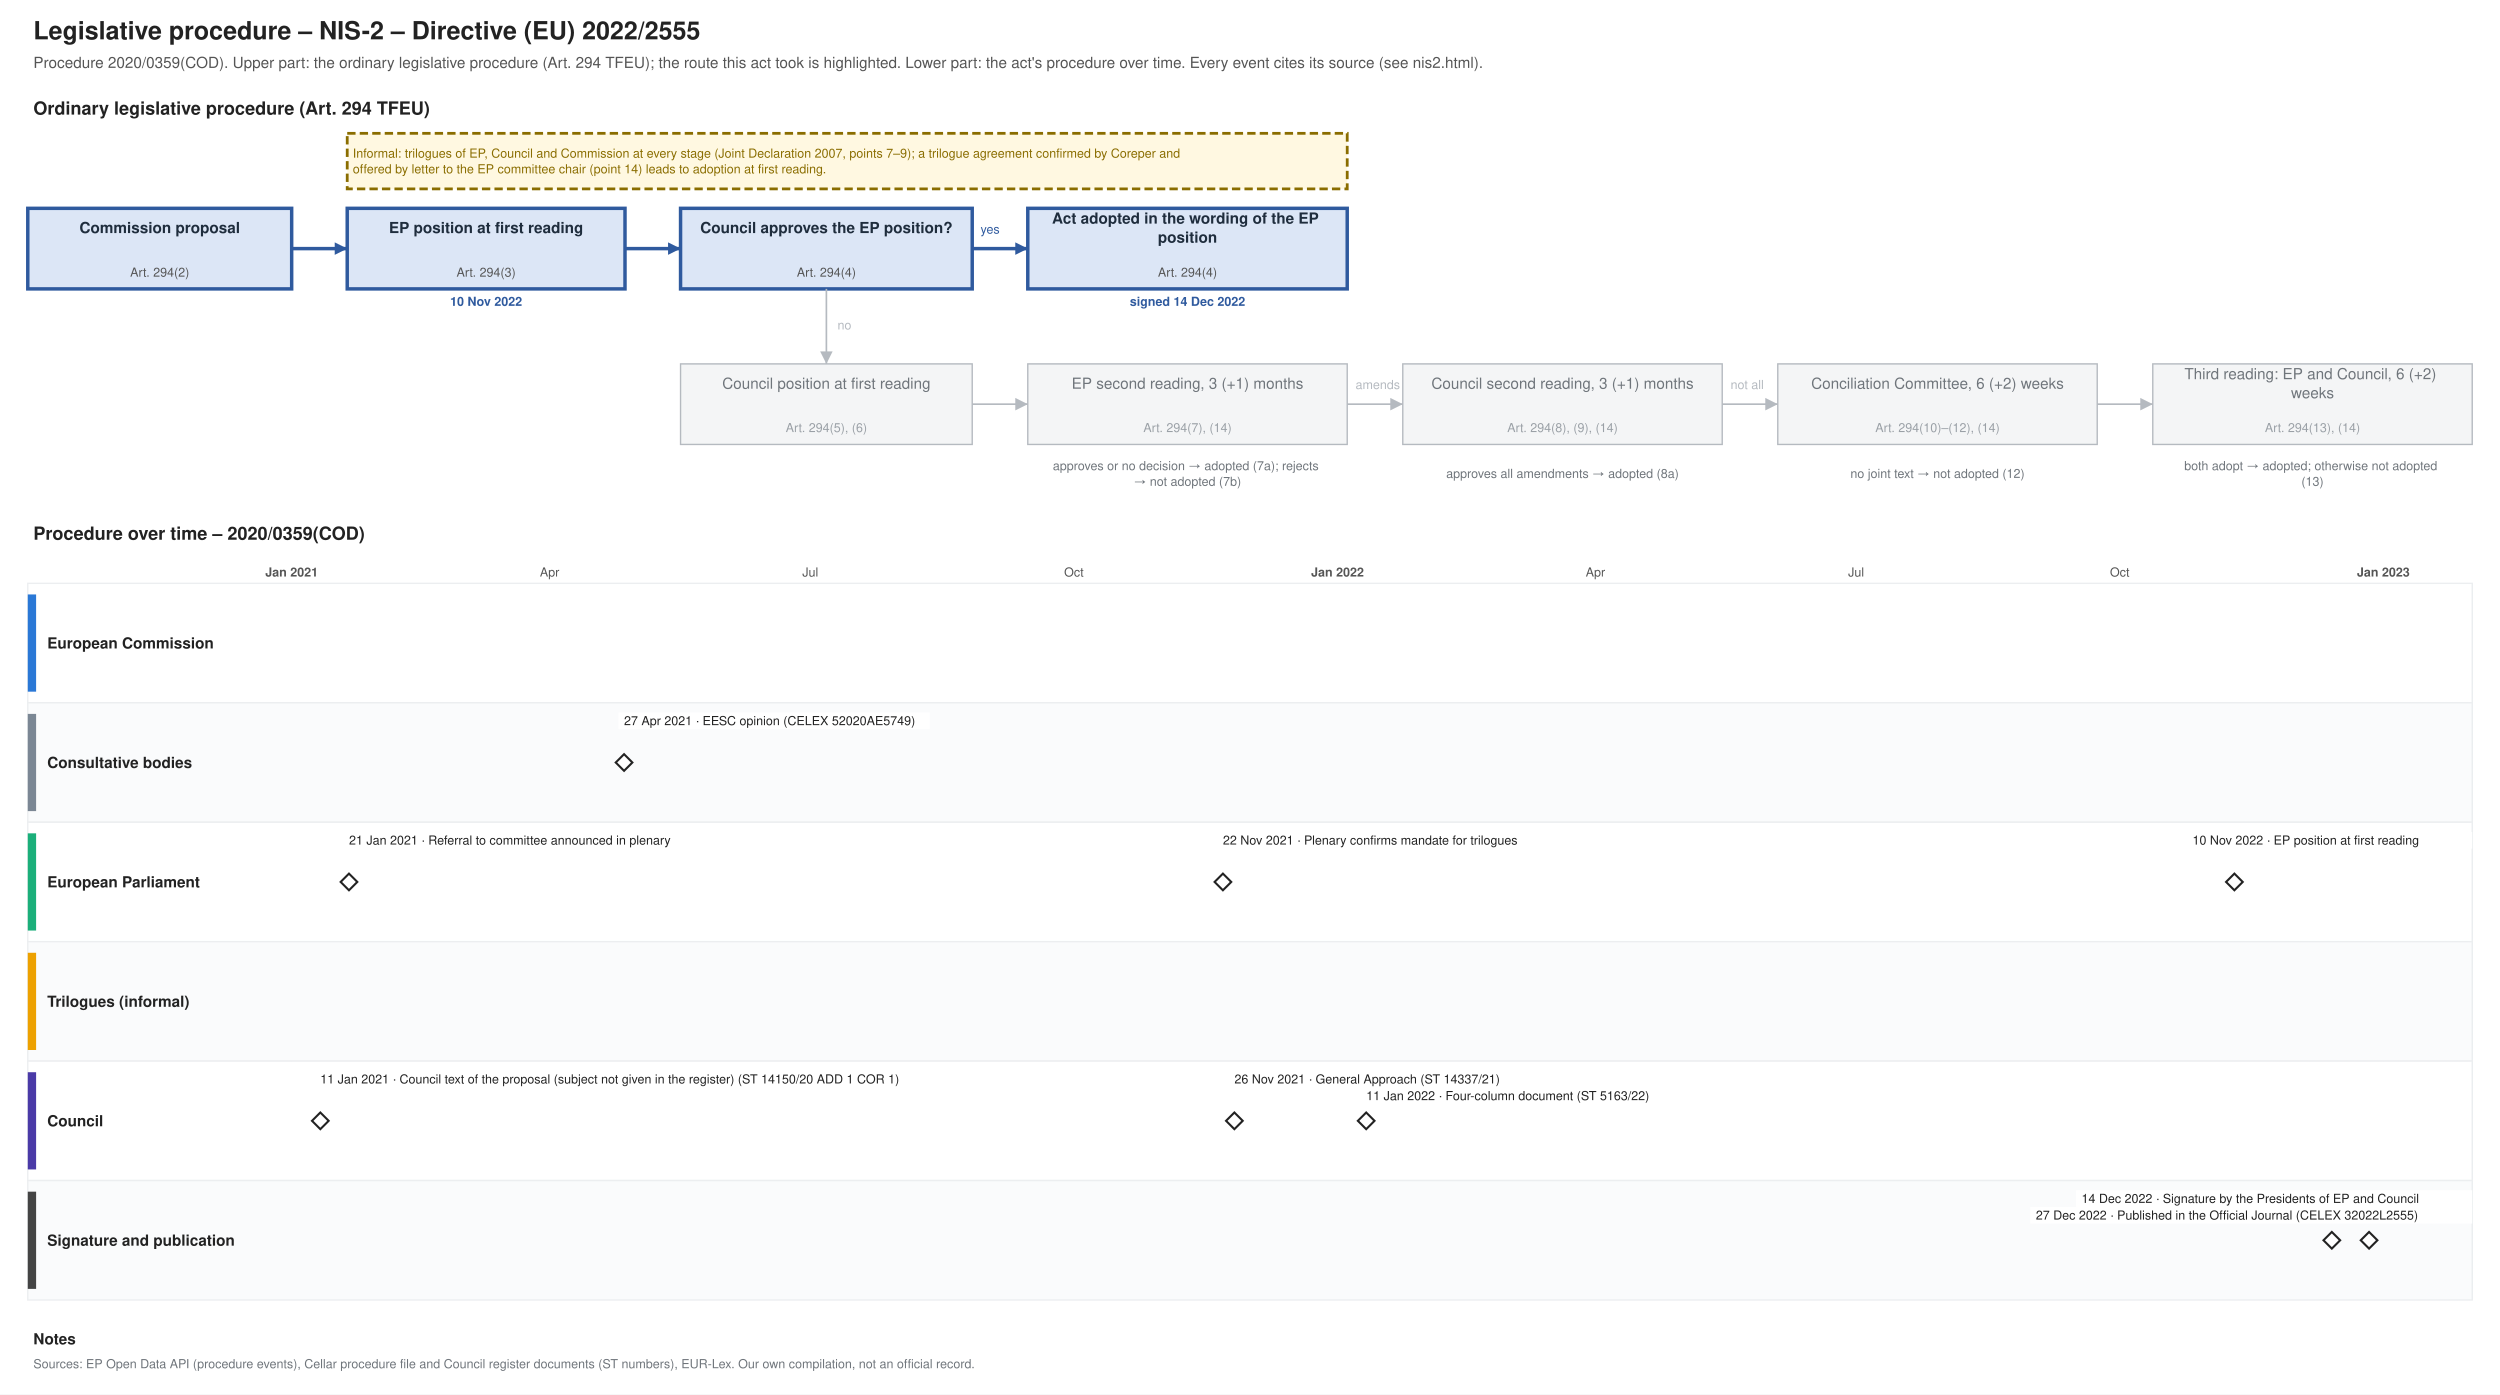
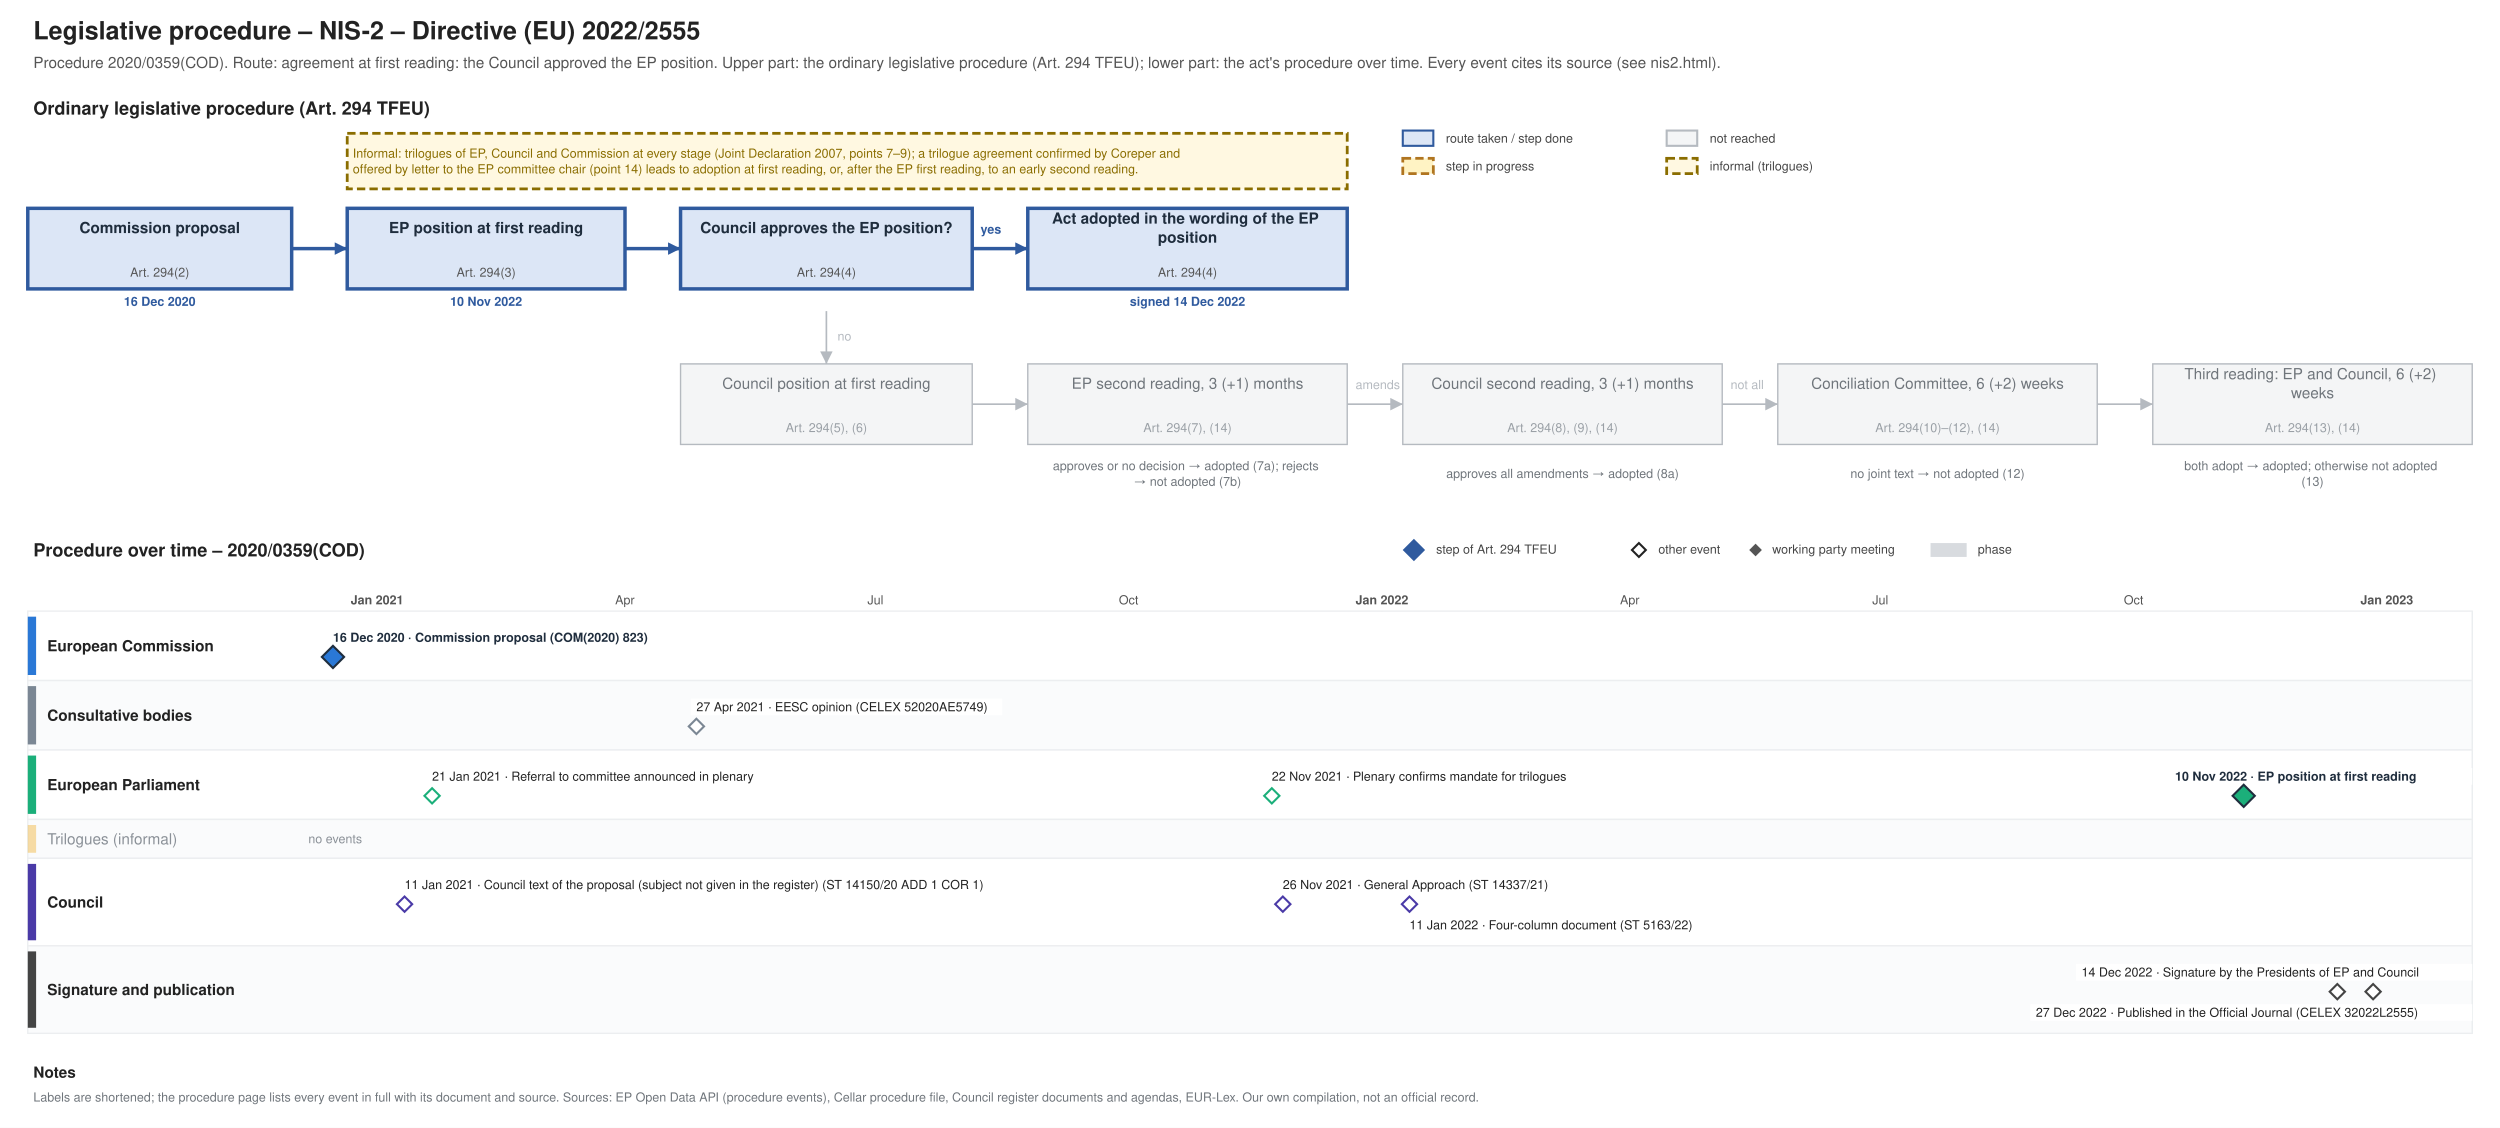
- <svg xmlns="http://www.w3.org/2000/svg" xmlns:xlink="http://www.w3.org/1999/xlink" width="1800" height="1004" viewBox="0 0 1800 1004" font-family="Helvetica, Arial, sans-serif">
-   <rect width="1800" height="1004" fill="#ffffff" />
-   <text font-size="18" fill="#222222" text-anchor="start" font-weight="bold">
-     <tspan x="24.0" y="28.3">Legislative procedure – NIS-2 – Directive (EU) 2022/2555</tspan>
-   </text>
-   <text font-size="11" fill="#555555" text-anchor="start">
-     <tspan x="24.0" y="48.9">Procedure 2020/0359(COD). Upper part: the ordinary legislative procedure (Art. 294 TFEU); the route this act took is highlighted. Lower part: the act's procedure over time. Every event cites its source (see nis2.html).</tspan>
-   </text>
-   <text font-size="13" fill="#222222" text-anchor="start" font-weight="bold">
-     <tspan x="24.0" y="82.5">Ordinary legislative procedure (Art. 294 TFEU)</tspan>
-   </text>
-   <rect x="20.0" y="150.0" width="190.0" height="58.0" fill="#dce6f6" stroke="#2f5a9e" stroke-width="2.5" />
-   <text font-size="11" fill="#1f2d3d" text-anchor="middle" font-weight="bold">
-     <tspan x="115.0" y="167.8">Commission proposal</tspan>
-   </text>
-   <text font-size="9" fill="#555555" text-anchor="middle">
-     <tspan x="115.0" y="199.2">Art. 294(2)</tspan>
-   </text>
-   <rect x="250.0" y="150.0" width="200.0" height="58.0" fill="#dce6f6" stroke="#2f5a9e" stroke-width="2.5" />
-   <text font-size="11" fill="#1f2d3d" text-anchor="middle" font-weight="bold">
-     <tspan x="350.0" y="167.8">EP position at first reading</tspan>
-   </text>
-   <text font-size="9" fill="#555555" text-anchor="middle">
-     <tspan x="350.0" y="199.2">Art. 294(3)</tspan>
-   </text>
-   <text font-size="9" fill="#2f5a9e" text-anchor="middle" font-weight="bold">
-     <tspan x="350.0" y="220.2">10 Nov 2022</tspan>
-   </text>
-   <rect x="490.0" y="150.0" width="210.0" height="58.0" fill="#dce6f6" stroke="#2f5a9e" stroke-width="2.5" />
-   <text font-size="11" fill="#1f2d3d" text-anchor="middle" font-weight="bold">
-     <tspan x="595.0" y="167.8">Council approves the EP position?</tspan>
-   </text>
-   <text font-size="9" fill="#555555" text-anchor="middle">
-     <tspan x="595.0" y="199.2">Art. 294(4)</tspan>
-   </text>
-   <rect x="740.0" y="150.0" width="230.0" height="58.0" fill="#dce6f6" stroke="#2f5a9e" stroke-width="2.5" />
-   <text font-size="11" fill="#1f2d3d" text-anchor="middle" font-weight="bold">
-     <tspan x="855.0" y="161.0">Act adopted in the wording of the EP</tspan>
-     <tspan x="855.0" y="174.7">position</tspan>
-   </text>
-   <text font-size="9" fill="#555555" text-anchor="middle">
-     <tspan x="855.0" y="199.2">Art. 294(4)</tspan>
-   </text>
-   <text font-size="9" fill="#2f5a9e" text-anchor="middle" font-weight="bold">
-     <tspan x="855.0" y="220.2">signed 14 Dec 2022</tspan>
-   </text>
-   <rect x="490.0" y="262.0" width="210.0" height="58.0" fill="#f4f5f6" stroke="#b5bac0" stroke-width="1" />
-   <text font-size="11" fill="#6f757b" text-anchor="middle">
-     <tspan x="595.0" y="279.9">Council position at first reading</tspan>
-   </text>
-   <text font-size="9" fill="#9aa0a6" text-anchor="middle">
-     <tspan x="595.0" y="311.1">Art. 294(5), (6)</tspan>
-   </text>
-   <rect x="740.0" y="262.0" width="230.0" height="58.0" fill="#f4f5f6" stroke="#b5bac0" stroke-width="1" />
-   <text font-size="11" fill="#6f757b" text-anchor="middle">
-     <tspan x="855.0" y="279.9">EP second reading, 3 (+1) months</tspan>
-   </text>
-   <text font-size="9" fill="#9aa0a6" text-anchor="middle">
-     <tspan x="855.0" y="311.1">Art. 294(7), (14)</tspan>
-   </text>
-   <rect x="1010.0" y="262.0" width="230.0" height="58.0" fill="#f4f5f6" stroke="#b5bac0" stroke-width="1" />
-   <text font-size="11" fill="#6f757b" text-anchor="middle">
-     <tspan x="1125.0" y="279.9">Council second reading, 3 (+1) months</tspan>
-   </text>
-   <text font-size="9" fill="#9aa0a6" text-anchor="middle">
-     <tspan x="1125.0" y="311.1">Art. 294(8), (9), (14)</tspan>
-   </text>
-   <rect x="1280.0" y="262.0" width="230.0" height="58.0" fill="#f4f5f6" stroke="#b5bac0" stroke-width="1" />
-   <text font-size="11" fill="#6f757b" text-anchor="middle">
-     <tspan x="1395.0" y="279.9">Conciliation Committee, 6 (+2) weeks</tspan>
-   </text>
-   <text font-size="9" fill="#9aa0a6" text-anchor="middle">
-     <tspan x="1395.0" y="311.1">Art. 294(10)–(12), (14)</tspan>
-   </text>
-   <rect x="1550.0" y="262.0" width="230.0" height="58.0" fill="#f4f5f6" stroke="#b5bac0" stroke-width="1" />
-   <text font-size="11" fill="#6f757b" text-anchor="middle">
-     <tspan x="1665.0" y="273.0">Third reading: EP and Council, 6 (+2)</tspan>
-     <tspan x="1665.0" y="286.7">weeks</tspan>
-   </text>
-   <text font-size="9" fill="#9aa0a6" text-anchor="middle">
-     <tspan x="1665.0" y="311.1">Art. 294(13), (14)</tspan>
-   </text>
-   <text font-size="9" fill="#6f757b" text-anchor="middle">
-     <tspan x="855.0" y="338.5">approves or no decision → adopted (7a); rejects</tspan>
-     <tspan x="855.0" y="349.8">→ not adopted (7b)</tspan>
-   </text>
-   <text font-size="9" fill="#6f757b" text-anchor="middle">
-     <tspan x="1125.0" y="344.1">approves all amendments → adopted (8a)</tspan>
-   </text>
-   <text font-size="9" fill="#6f757b" text-anchor="middle">
-     <tspan x="1395.0" y="344.1">no joint text → not adopted (12)</tspan>
-   </text>
-   <text font-size="9" fill="#6f757b" text-anchor="middle">
-     <tspan x="1665.0" y="338.5">both adopt → adopted; otherwise not adopted</tspan>
-     <tspan x="1665.0" y="349.8">(13)</tspan>
-   </text>
-   <polyline points="210.0,179.0 250.0,179.0" fill="none" stroke="#2f5a9e" stroke-width="2.5" />
-   <polygon points="250.0,179.0 241.0,183.5 241.0,174.5" fill="#2f5a9e" />
-   <polyline points="450.0,179.0 490.0,179.0" fill="none" stroke="#2f5a9e" stroke-width="2.5" />
-   <polygon points="490.0,179.0 481.0,183.5 481.0,174.5" fill="#2f5a9e" />
-   <polyline points="700.0,179.0 740.0,179.0" fill="none" stroke="#2f5a9e" stroke-width="2.5" />
-   <polygon points="740.0,179.0 731.0,183.5 731.0,174.5" fill="#2f5a9e" />
-   <text font-size="9" fill="#2f5a9e" text-anchor="start">
-     <tspan x="706.0" y="168.2">yes</tspan>
-   </text>
-   <polyline points="595.0,208.0 595.0,262.0" fill="none" stroke="#b5bac0" stroke-width="1.2" />
-   <polygon points="595.0,262.0 590.5,253.0 599.5,253.0" fill="#b5bac0" />
-   <text font-size="9" fill="#b5bac0" text-anchor="start">
-     <tspan x="603.0" y="237.2">no</tspan>
-   </text>
-   <polyline points="700.0,291.0 740.0,291.0" fill="none" stroke="#b5bac0" stroke-width="1.2" />
-   <polygon points="740.0,291.0 731.0,295.5 731.0,286.5" fill="#b5bac0" />
-   <polyline points="970.0,291.0 1010.0,291.0" fill="none" stroke="#b5bac0" stroke-width="1.2" />
-   <polygon points="1010.0,291.0 1001.0,295.5 1001.0,286.5" fill="#b5bac0" />
-   <polyline points="1240.0,291.0 1280.0,291.0" fill="none" stroke="#b5bac0" stroke-width="1.2" />
-   <polygon points="1280.0,291.0 1271.0,295.5 1271.0,286.5" fill="#b5bac0" />
-   <polyline points="1510.0,291.0 1550.0,291.0" fill="none" stroke="#b5bac0" stroke-width="1.2" />
-   <polygon points="1550.0,291.0 1541.0,295.5 1541.0,286.5" fill="#b5bac0" />
-   <text font-size="9" fill="#b5bac0" text-anchor="start">
-     <tspan x="976.0" y="280.1">amends</tspan>
-   </text>
-   <text font-size="9" fill="#b5bac0" text-anchor="start">
-     <tspan x="1246.0" y="280.1">not all</tspan>
-   </text>
-   <rect x="250.0" y="96.0" width="720.0" height="40.0" fill="#fff8e1" stroke="#8a6d00" stroke-dasharray="6 3" stroke-width="2" />
-   <text font-size="9" fill="#8a6d00" text-anchor="start">
-     <tspan x="254.0" y="113.5">Informal: trilogues of EP, Council and Commission at every stage (Joint Declaration 2007, points 7–9); a trilogue agreement confirmed by Coreper and</tspan>
-     <tspan x="254.0" y="124.8">offered by letter to the EP committee chair (point 14) leads to adoption at first reading.</tspan>
-   </text>
-   <text font-size="13" fill="#222222" text-anchor="start" font-weight="bold">
-     <tspan x="24.0" y="388.6">Procedure over time – 2020/0359(COD)</tspan>
-   </text>
-   <line x1="210.0" y1="420.0" x2="210.0" y2="936.0" stroke="#b5bac0" stroke-width="1" />
-   <text font-size="9" fill="#555555" text-anchor="middle" font-weight="bold">
-     <tspan x="210.0" y="415.1">Jan 2021</tspan>
-   </text>
-   <line x1="274.0" y1="420.0" x2="274.0" y2="936.0" stroke="#e3e6e9" stroke-width="1" />
-   <line x1="331.7" y1="420.0" x2="331.7" y2="936.0" stroke="#e3e6e9" stroke-width="1" />
-   <line x1="395.7" y1="420.0" x2="395.7" y2="936.0" stroke="#e3e6e9" stroke-width="1" />
-   <text font-size="9" fill="#555555" text-anchor="middle">
-     <tspan x="395.7" y="415.1">Apr</tspan>
-   </text>
-   <line x1="457.6" y1="420.0" x2="457.6" y2="936.0" stroke="#e3e6e9" stroke-width="1" />
-   <line x1="521.5" y1="420.0" x2="521.5" y2="936.0" stroke="#e3e6e9" stroke-width="1" />
-   <line x1="583.4" y1="420.0" x2="583.4" y2="936.0" stroke="#e3e6e9" stroke-width="1" />
-   <text font-size="9" fill="#555555" text-anchor="middle">
-     <tspan x="583.4" y="415.1">Jul</tspan>
-   </text>
-   <line x1="647.4" y1="420.0" x2="647.4" y2="936.0" stroke="#e3e6e9" stroke-width="1" />
-   <line x1="711.3" y1="420.0" x2="711.3" y2="936.0" stroke="#e3e6e9" stroke-width="1" />
-   <line x1="773.2" y1="420.0" x2="773.2" y2="936.0" stroke="#e3e6e9" stroke-width="1" />
-   <text font-size="9" fill="#555555" text-anchor="middle">
-     <tspan x="773.2" y="415.1">Oct</tspan>
-   </text>
-   <line x1="837.2" y1="420.0" x2="837.2" y2="936.0" stroke="#e3e6e9" stroke-width="1" />
-   <line x1="899.1" y1="420.0" x2="899.1" y2="936.0" stroke="#e3e6e9" stroke-width="1" />
-   <line x1="963.0" y1="420.0" x2="963.0" y2="936.0" stroke="#b5bac0" stroke-width="1" />
-   <text font-size="9" fill="#555555" text-anchor="middle" font-weight="bold">
-     <tspan x="963.0" y="415.1">Jan 2022</tspan>
-   </text>
-   <line x1="1027.0" y1="420.0" x2="1027.0" y2="936.0" stroke="#e3e6e9" stroke-width="1" />
-   <line x1="1084.7" y1="420.0" x2="1084.7" y2="936.0" stroke="#e3e6e9" stroke-width="1" />
-   <line x1="1148.7" y1="420.0" x2="1148.7" y2="936.0" stroke="#e3e6e9" stroke-width="1" />
-   <text font-size="9" fill="#555555" text-anchor="middle">
-     <tspan x="1148.7" y="415.1">Apr</tspan>
-   </text>
-   <line x1="1210.6" y1="420.0" x2="1210.6" y2="936.0" stroke="#e3e6e9" stroke-width="1" />
-   <line x1="1274.5" y1="420.0" x2="1274.5" y2="936.0" stroke="#e3e6e9" stroke-width="1" />
-   <line x1="1336.4" y1="420.0" x2="1336.4" y2="936.0" stroke="#e3e6e9" stroke-width="1" />
-   <text font-size="9" fill="#555555" text-anchor="middle">
-     <tspan x="1336.4" y="415.1">Jul</tspan>
-   </text>
-   <line x1="1400.4" y1="420.0" x2="1400.4" y2="936.0" stroke="#e3e6e9" stroke-width="1" />
-   <line x1="1464.3" y1="420.0" x2="1464.3" y2="936.0" stroke="#e3e6e9" stroke-width="1" />
-   <line x1="1526.2" y1="420.0" x2="1526.2" y2="936.0" stroke="#e3e6e9" stroke-width="1" />
-   <text font-size="9" fill="#555555" text-anchor="middle">
-     <tspan x="1526.2" y="415.1">Oct</tspan>
-   </text>
-   <line x1="1590.2" y1="420.0" x2="1590.2" y2="936.0" stroke="#e3e6e9" stroke-width="1" />
-   <line x1="1652.1" y1="420.0" x2="1652.1" y2="936.0" stroke="#e3e6e9" stroke-width="1" />
-   <line x1="1716.0" y1="420.0" x2="1716.0" y2="936.0" stroke="#b5bac0" stroke-width="1" />
-   <text font-size="9" fill="#555555" text-anchor="middle" font-weight="bold">
-     <tspan x="1716.0" y="415.1">Jan 2023</tspan>
-   </text>
-   <line x1="1780.0" y1="420.0" x2="1780.0" y2="936.0" stroke="#e3e6e9" stroke-width="1" />
-   <rect x="20.0" y="420.0" width="1760.0" height="86.0" fill="#ffffff" stroke="#eceef0" />
-   <rect x="20.0" y="428.0" width="6.0" height="70.0" fill="#2a78d6" stroke="none" />
-   <text font-size="11" fill="#222222" text-anchor="start" font-weight="bold">
-     <tspan x="34.0" y="466.9">European Commission</tspan>
-   </text>
-   <rect x="20.0" y="506.0" width="1760.0" height="86.0" fill="#fafbfc" stroke="#eceef0" />
-   <rect x="20.0" y="514.0" width="6.0" height="70.0" fill="#7b8794" stroke="none" />
-   <text font-size="11" fill="#222222" text-anchor="start" font-weight="bold">
-     <tspan x="34.0" y="552.9">Consultative bodies</tspan>
-   </text>
-   <rect x="20.0" y="592.0" width="1760.0" height="86.0" fill="#ffffff" stroke="#eceef0" />
-   <rect x="20.0" y="600.0" width="6.0" height="70.0" fill="#1baf7a" stroke="none" />
-   <text font-size="11" fill="#222222" text-anchor="start" font-weight="bold">
-     <tspan x="34.0" y="638.9">European Parliament</tspan>
-   </text>
-   <rect x="20.0" y="678.0" width="1760.0" height="86.0" fill="#fafbfc" stroke="#eceef0" />
-   <rect x="20.0" y="686.0" width="6.0" height="70.0" fill="#eda100" stroke="none" />
-   <text font-size="11" fill="#222222" text-anchor="start" font-weight="bold">
-     <tspan x="34.0" y="724.9">Trilogues (informal)</tspan>
-   </text>
-   <rect x="20.0" y="764.0" width="1760.0" height="86.0" fill="#ffffff" stroke="#eceef0" />
-   <rect x="20.0" y="772.0" width="6.0" height="70.0" fill="#4a3aa7" stroke="none" />
-   <text font-size="11" fill="#222222" text-anchor="start" font-weight="bold">
-     <tspan x="34.0" y="810.9">Council</tspan>
-   </text>
-   <rect x="20.0" y="850.0" width="1760.0" height="86.0" fill="#fafbfc" stroke="#eceef0" />
-   <rect x="20.0" y="858.0" width="6.0" height="70.0" fill="#444444" stroke="none" />
-   <text font-size="11" fill="#222222" text-anchor="start" font-weight="bold">
-     <tspan x="34.0" y="896.9">Signature and publication</tspan>
-   </text>
-   <a xlink:href="https://data.consilium.europa.eu/doc/document/ST-14150-2020-ADD-1-COR-1/en/pdf" target="_blank">
-     <polygon points="230.631,801.0 236.631,807.0 230.631,813.0 224.631,807.0" fill="#ffffff" stroke="#222222" stroke-width="1.5" />
-   </a>
-   <rect x="226.6" y="771.0" width="496.8" height="12.0" fill="#ffffff" />
-   <a xlink:href="https://data.consilium.europa.eu/doc/document/ST-14150-2020-ADD-1-COR-1/en/pdf" target="_blank">
+ <svg xmlns="http://www.w3.org/2000/svg" xmlns:xlink="http://www.w3.org/1999/xlink" width="1800" height="812" viewBox="0 0 1800 812" font-family="Helvetica, Arial, sans-serif">
+   <rect width="1800" height="812" fill="#ffffff" />
+   <g class="procedure" data-route="agreement at first reading: the Council approved the EP position" data-state="adopted" data-as_of="">
+     <text font-size="18" fill="#222222" text-anchor="start" font-weight="bold">
+       <tspan x="24.0" y="28.3">Legislative procedure – NIS-2 – Directive (EU) 2022/2555</tspan>
+     </text>
+     <text font-size="11" fill="#555555" text-anchor="start">
+       <tspan x="24.0" y="48.9">Procedure 2020/0359(COD). Route: agreement at first reading: the Council approved the EP position. Upper part: the ordinary legislative procedure (Art. 294 TFEU); lower part: the act's procedure over time. Every event cites its source (see nis2.html).</tspan>
+     </text>
+     <text font-size="13" fill="#222222" text-anchor="start" font-weight="bold">
+       <tspan x="24.0" y="82.5">Ordinary legislative procedure (Art. 294 TFEU)</tspan>
+     </text>
+     <rect x="1010.0" y="94.0" width="22.0" height="11.0" fill="#dce6f6" stroke="#2f5a9e" stroke-width="1.5" />
+     <text font-size="9" fill="#444444" text-anchor="start">
+       <tspan x="1041.0" y="102.7">route taken / step done</tspan>
+     </text>
+     <rect x="1010.0" y="114.0" width="22.0" height="11.0" fill="#fff3c4" stroke="#b07520" stroke-dasharray="6 3" stroke-width="2" />
+     <text font-size="9" fill="#444444" text-anchor="start">
+       <tspan x="1041.0" y="122.7">step in progress</tspan>
+     </text>
+     <rect x="1200.0" y="94.0" width="22.0" height="11.0" fill="#f4f5f6" stroke="#b5bac0" stroke-width="1.5" />
+     <text font-size="9" fill="#444444" text-anchor="start">
+       <tspan x="1231.0" y="102.7">not reached</tspan>
+     </text>
+     <rect x="1200.0" y="114.0" width="22.0" height="11.0" fill="#fff8e1" stroke="#8a6d00" stroke-dasharray="6 3" stroke-width="2" />
+     <text font-size="9" fill="#444444" text-anchor="start">
+       <tspan x="1231.0" y="122.7">informal (trilogues)</tspan>
+     </text>
+     <rect x="20.0" y="150.0" width="190.0" height="58.0" fill="#dce6f6" stroke="#2f5a9e" stroke-width="2.5" />
+     <text font-size="11" fill="#1f2d3d" text-anchor="middle" font-weight="bold">
+       <tspan x="115.0" y="167.8">Commission proposal</tspan>
+     </text>
+     <text font-size="9" fill="#555555" text-anchor="middle">
+       <tspan x="115.0" y="199.2">Art. 294(2)</tspan>
+     </text>
+     <text font-size="9" fill="#2f5a9e" text-anchor="middle" font-weight="bold">
+       <tspan x="115.0" y="220.2">16 Dec 2020</tspan>
+     </text>
+     <rect x="250.0" y="150.0" width="200.0" height="58.0" fill="#dce6f6" stroke="#2f5a9e" stroke-width="2.5" />
+     <text font-size="11" fill="#1f2d3d" text-anchor="middle" font-weight="bold">
+       <tspan x="350.0" y="167.8">EP position at first reading</tspan>
+     </text>
+     <text font-size="9" fill="#555555" text-anchor="middle">
+       <tspan x="350.0" y="199.2">Art. 294(3)</tspan>
+     </text>
+     <text font-size="9" fill="#2f5a9e" text-anchor="middle" font-weight="bold">
+       <tspan x="350.0" y="220.2">10 Nov 2022</tspan>
+     </text>
+     <rect x="490.0" y="150.0" width="210.0" height="58.0" fill="#dce6f6" stroke="#2f5a9e" stroke-width="2.5" />
+     <text font-size="11" fill="#1f2d3d" text-anchor="middle" font-weight="bold">
+       <tspan x="595.0" y="167.8">Council approves the EP position?</tspan>
+     </text>
+     <text font-size="9" fill="#555555" text-anchor="middle">
+       <tspan x="595.0" y="199.2">Art. 294(4)</tspan>
+     </text>
+     <rect x="740.0" y="150.0" width="230.0" height="58.0" fill="#dce6f6" stroke="#2f5a9e" stroke-width="2.5" />
+     <text font-size="11" fill="#1f2d3d" text-anchor="middle" font-weight="bold">
+       <tspan x="855.0" y="161.0">Act adopted in the wording of the EP</tspan>
+       <tspan x="855.0" y="174.7">position</tspan>
+     </text>
+     <text font-size="9" fill="#555555" text-anchor="middle">
+       <tspan x="855.0" y="199.2">Art. 294(4)</tspan>
+     </text>
+     <text font-size="9" fill="#2f5a9e" text-anchor="middle" font-weight="bold">
+       <tspan x="855.0" y="220.2">signed 14 Dec 2022</tspan>
+     </text>
+     <rect x="490.0" y="262.0" width="210.0" height="58.0" fill="#f4f5f6" stroke="#b5bac0" stroke-width="1" />
+     <text font-size="11" fill="#6f757b" text-anchor="middle">
+       <tspan x="595.0" y="279.9">Council position at first reading</tspan>
+     </text>
+     <text font-size="9" fill="#9aa0a6" text-anchor="middle">
+       <tspan x="595.0" y="311.1">Art. 294(5), (6)</tspan>
+     </text>
+     <rect x="740.0" y="262.0" width="230.0" height="58.0" fill="#f4f5f6" stroke="#b5bac0" stroke-width="1" />
+     <text font-size="11" fill="#6f757b" text-anchor="middle">
+       <tspan x="855.0" y="279.9">EP second reading, 3 (+1) months</tspan>
+     </text>
+     <text font-size="9" fill="#9aa0a6" text-anchor="middle">
+       <tspan x="855.0" y="311.1">Art. 294(7), (14)</tspan>
+     </text>
+     <rect x="1010.0" y="262.0" width="230.0" height="58.0" fill="#f4f5f6" stroke="#b5bac0" stroke-width="1" />
+     <text font-size="11" fill="#6f757b" text-anchor="middle">
+       <tspan x="1125.0" y="279.9">Council second reading, 3 (+1) months</tspan>
+     </text>
+     <text font-size="9" fill="#9aa0a6" text-anchor="middle">
+       <tspan x="1125.0" y="311.1">Art. 294(8), (9), (14)</tspan>
+     </text>
+     <rect x="1280.0" y="262.0" width="230.0" height="58.0" fill="#f4f5f6" stroke="#b5bac0" stroke-width="1" />
+     <text font-size="11" fill="#6f757b" text-anchor="middle">
+       <tspan x="1395.0" y="279.9">Conciliation Committee, 6 (+2) weeks</tspan>
+     </text>
+     <text font-size="9" fill="#9aa0a6" text-anchor="middle">
+       <tspan x="1395.0" y="311.1">Art. 294(10)–(12), (14)</tspan>
+     </text>
+     <rect x="1550.0" y="262.0" width="230.0" height="58.0" fill="#f4f5f6" stroke="#b5bac0" stroke-width="1" />
+     <text font-size="11" fill="#6f757b" text-anchor="middle">
+       <tspan x="1665.0" y="273.0">Third reading: EP and Council, 6 (+2)</tspan>
+       <tspan x="1665.0" y="286.7">weeks</tspan>
+     </text>
+     <text font-size="9" fill="#9aa0a6" text-anchor="middle">
+       <tspan x="1665.0" y="311.1">Art. 294(13), (14)</tspan>
+     </text>
+     <text font-size="9" fill="#6f757b" text-anchor="middle">
+       <tspan x="855.0" y="338.5">approves or no decision → adopted (7a); rejects</tspan>
+       <tspan x="855.0" y="349.8">→ not adopted (7b)</tspan>
+     </text>
+     <text font-size="9" fill="#6f757b" text-anchor="middle">
+       <tspan x="1125.0" y="344.1">approves all amendments → adopted (8a)</tspan>
+     </text>
+     <text font-size="9" fill="#6f757b" text-anchor="middle">
+       <tspan x="1395.0" y="344.1">no joint text → not adopted (12)</tspan>
+     </text>
+     <text font-size="9" fill="#6f757b" text-anchor="middle">
+       <tspan x="1665.0" y="338.5">both adopt → adopted; otherwise not adopted</tspan>
+       <tspan x="1665.0" y="349.8">(13)</tspan>
+     </text>
+     <polyline points="210.0,179.0 250.0,179.0" fill="none" stroke="#2f5a9e" stroke-width="2.5" />
+     <polygon points="250.0,179.0 241.0,183.5 241.0,174.5" fill="#2f5a9e" />
+     <polyline points="450.0,179.0 490.0,179.0" fill="none" stroke="#2f5a9e" stroke-width="2.5" />
+     <polygon points="490.0,179.0 481.0,183.5 481.0,174.5" fill="#2f5a9e" />
+     <polyline points="700.0,179.0 740.0,179.0" fill="none" stroke="#2f5a9e" stroke-width="2.5" />
+     <polygon points="740.0,179.0 731.0,183.5 731.0,174.5" fill="#2f5a9e" />
+     <text font-size="9" fill="#2f5a9e" text-anchor="start" font-weight="bold">
+       <tspan x="706.0" y="168.2">yes</tspan>
+     </text>
+     <polyline points="595.0,224.0 595.0,262.0" fill="none" stroke="#b5bac0" stroke-width="1.2" />
+     <polygon points="595.0,262.0 590.5,253.0 599.5,253.0" fill="#b5bac0" />
+     <text font-size="9" fill="#b5bac0" text-anchor="start">
+       <tspan x="603.0" y="245.2">no</tspan>
+     </text>
+     <polyline points="700.0,291.0 740.0,291.0" fill="none" stroke="#b5bac0" stroke-width="1.2" />
+     <polygon points="740.0,291.0 731.0,295.5 731.0,286.5" fill="#b5bac0" />
+     <polyline points="970.0,291.0 1010.0,291.0" fill="none" stroke="#b5bac0" stroke-width="1.2" />
+     <polygon points="1010.0,291.0 1001.0,295.5 1001.0,286.5" fill="#b5bac0" />
+     <polyline points="1240.0,291.0 1280.0,291.0" fill="none" stroke="#b5bac0" stroke-width="1.2" />
+     <polygon points="1280.0,291.0 1271.0,295.5 1271.0,286.5" fill="#b5bac0" />
+     <polyline points="1510.0,291.0 1550.0,291.0" fill="none" stroke="#b5bac0" stroke-width="1.2" />
+     <polygon points="1550.0,291.0 1541.0,295.5 1541.0,286.5" fill="#b5bac0" />
+     <text font-size="9" fill="#b5bac0" text-anchor="start">
+       <tspan x="976.0" y="280.1">amends</tspan>
+     </text>
+     <text font-size="9" fill="#b5bac0" text-anchor="start">
+       <tspan x="1246.0" y="280.1">not all</tspan>
+     </text>
+     <rect x="250.0" y="96.0" width="720.0" height="40.0" fill="#fff8e1" stroke="#8a6d00" stroke-dasharray="6 3" stroke-width="2" />
+     <text font-size="9" fill="#8a6d00" text-anchor="start">
+       <tspan x="254.0" y="113.5">Informal: trilogues of EP, Council and Commission at every stage (Joint Declaration 2007, points 7–9); a trilogue agreement confirmed by Coreper and</tspan>
+       <tspan x="254.0" y="124.8">offered by letter to the EP committee chair (point 14) leads to adoption at first reading, or, after the EP first reading, to an early second reading.</tspan>
+     </text>
+     <text font-size="13" fill="#222222" text-anchor="start" font-weight="bold">
+       <tspan x="24.0" y="400.6">Procedure over time – 2020/0359(COD)</tspan>
+     </text>
+     <polygon points="1018,389 1025,396 1018,403 1011,396" fill="#2f5a9e" stroke="#2f5a9e" stroke-width="1.5" />
+     <text font-size="9" fill="#444444" text-anchor="start">
+       <tspan x="1034.0" y="398.6">step of Art. 294 TFEU</tspan>
+     </text>
+     <polygon points="1180,391 1185,396 1180,401 1175,396" fill="#ffffff" stroke="#222222" stroke-width="1.5" />
+     <text font-size="9" fill="#444444" text-anchor="start">
+       <tspan x="1194.0" y="398.6">other event</tspan>
+     </text>
+     <polygon points="1264,392.5 1267.5,396 1264,399.5 1260.5,396" fill="#555555" stroke="#555555" stroke-width="1.5" />
+     <text font-size="9" fill="#444444" text-anchor="start">
+       <tspan x="1276.0" y="398.6">working party meeting</tspan>
+     </text>
+     <rect x="1390.0" y="391.0" width="26.0" height="10.0" fill="#7b8794" stroke="none" opacity="0.3" />
+     <text font-size="9" fill="#444444" text-anchor="start">
+       <tspan x="1424.0" y="398.6">phase</tspan>
+     </text>
+     <line x1="210.0" y1="440.0" x2="210.0" y2="744.0" stroke="#e3e6e9" stroke-width="1" />
+     <line x1="271.5" y1="440.0" x2="271.5" y2="744.0" stroke="#b5bac0" stroke-width="1" />
+     <text font-size="9" fill="#555555" text-anchor="middle" font-weight="bold">
+       <tspan x="271.5" y="435.1">Jan 2021</tspan>
+     </text>
+     <line x1="332.9" y1="440.0" x2="332.9" y2="744.0" stroke="#e3e6e9" stroke-width="1" />
+     <line x1="388.4" y1="440.0" x2="388.4" y2="744.0" stroke="#e3e6e9" stroke-width="1" />
+     <line x1="449.9" y1="440.0" x2="449.9" y2="744.0" stroke="#e3e6e9" stroke-width="1" />
+     <text font-size="9" fill="#555555" text-anchor="middle">
+       <tspan x="449.9" y="435.1">Apr</tspan>
+     </text>
+     <line x1="509.3" y1="440.0" x2="509.3" y2="744.0" stroke="#e3e6e9" stroke-width="1" />
+     <line x1="570.8" y1="440.0" x2="570.8" y2="744.0" stroke="#e3e6e9" stroke-width="1" />
+     <line x1="630.3" y1="440.0" x2="630.3" y2="744.0" stroke="#e3e6e9" stroke-width="1" />
+     <text font-size="9" fill="#555555" text-anchor="middle">
+       <tspan x="630.3" y="435.1">Jul</tspan>
+     </text>
+     <line x1="691.7" y1="440.0" x2="691.7" y2="744.0" stroke="#e3e6e9" stroke-width="1" />
+     <line x1="753.2" y1="440.0" x2="753.2" y2="744.0" stroke="#e3e6e9" stroke-width="1" />
+     <line x1="812.6" y1="440.0" x2="812.6" y2="744.0" stroke="#e3e6e9" stroke-width="1" />
+     <text font-size="9" fill="#555555" text-anchor="middle">
+       <tspan x="812.6" y="435.1">Oct</tspan>
+     </text>
+     <line x1="874.1" y1="440.0" x2="874.1" y2="744.0" stroke="#e3e6e9" stroke-width="1" />
+     <line x1="933.5" y1="440.0" x2="933.5" y2="744.0" stroke="#e3e6e9" stroke-width="1" />
+     <line x1="995.0" y1="440.0" x2="995.0" y2="744.0" stroke="#b5bac0" stroke-width="1" />
+     <text font-size="9" fill="#555555" text-anchor="middle" font-weight="bold">
+       <tspan x="995.0" y="435.1">Jan 2022</tspan>
+     </text>
+     <line x1="1056.5" y1="440.0" x2="1056.5" y2="744.0" stroke="#e3e6e9" stroke-width="1" />
+     <line x1="1112.0" y1="440.0" x2="1112.0" y2="744.0" stroke="#e3e6e9" stroke-width="1" />
+     <line x1="1173.4" y1="440.0" x2="1173.4" y2="744.0" stroke="#e3e6e9" stroke-width="1" />
+     <text font-size="9" fill="#555555" text-anchor="middle">
+       <tspan x="1173.4" y="435.1">Apr</tspan>
+     </text>
+     <line x1="1232.9" y1="440.0" x2="1232.9" y2="744.0" stroke="#e3e6e9" stroke-width="1" />
+     <line x1="1294.3" y1="440.0" x2="1294.3" y2="744.0" stroke="#e3e6e9" stroke-width="1" />
+     <line x1="1353.8" y1="440.0" x2="1353.8" y2="744.0" stroke="#e3e6e9" stroke-width="1" />
+     <text font-size="9" fill="#555555" text-anchor="middle">
+       <tspan x="1353.8" y="435.1">Jul</tspan>
+     </text>
+     <line x1="1415.3" y1="440.0" x2="1415.3" y2="744.0" stroke="#e3e6e9" stroke-width="1" />
+     <line x1="1476.7" y1="440.0" x2="1476.7" y2="744.0" stroke="#e3e6e9" stroke-width="1" />
+     <line x1="1536.2" y1="440.0" x2="1536.2" y2="744.0" stroke="#e3e6e9" stroke-width="1" />
+     <text font-size="9" fill="#555555" text-anchor="middle">
+       <tspan x="1536.2" y="435.1">Oct</tspan>
+     </text>
+     <line x1="1597.6" y1="440.0" x2="1597.6" y2="744.0" stroke="#e3e6e9" stroke-width="1" />
+     <line x1="1657.1" y1="440.0" x2="1657.1" y2="744.0" stroke="#e3e6e9" stroke-width="1" />
+     <line x1="1718.5" y1="440.0" x2="1718.5" y2="744.0" stroke="#b5bac0" stroke-width="1" />
+     <text font-size="9" fill="#555555" text-anchor="middle" font-weight="bold">
+       <tspan x="1718.5" y="435.1">Jan 2023</tspan>
+     </text>
+     <line x1="1780.0" y1="440.0" x2="1780.0" y2="744.0" stroke="#e3e6e9" stroke-width="1" />
+     <rect x="20.0" y="440.0" width="1760.0" height="50.0" fill="#ffffff" stroke="#eceef0" />
+     <rect x="20.0" y="444.0" width="6.0" height="42.0" fill="#2a78d6" stroke="none" />
+     <text font-size="11" fill="#222222" text-anchor="start" font-weight="bold">
+       <tspan x="34.0" y="468.9">European Commission</tspan>
+     </text>
+     <rect x="20.0" y="490.0" width="1760.0" height="50.0" fill="#fafbfc" stroke="#eceef0" />
+     <rect x="20.0" y="494.0" width="6.0" height="42.0" fill="#7b8794" stroke="none" />
+     <text font-size="11" fill="#222222" text-anchor="start" font-weight="bold">
+       <tspan x="34.0" y="518.9">Consultative bodies</tspan>
+     </text>
+     <rect x="20.0" y="540.0" width="1760.0" height="50.0" fill="#ffffff" stroke="#eceef0" />
+     <rect x="20.0" y="544.0" width="6.0" height="42.0" fill="#1baf7a" stroke="none" />
+     <text font-size="11" fill="#222222" text-anchor="start" font-weight="bold">
+       <tspan x="34.0" y="568.9">European Parliament</tspan>
+     </text>
+     <rect x="20.0" y="590.0" width="1760.0" height="28.0" fill="#fafbfc" stroke="#eceef0" />
+     <rect x="20.0" y="594.0" width="6.0" height="20.0" fill="#eda100" stroke="none" opacity="0.35" />
+     <text font-size="11" fill="#8a9097" text-anchor="start">
+       <tspan x="34.0" y="607.9">Trilogues (informal)</tspan>
+     </text>
+     <text font-size="9" fill="#8a9097" text-anchor="start">
+       <tspan x="222.0" y="607.1">no events</tspan>
+     </text>
+     <rect x="20.0" y="618.0" width="1760.0" height="63.0" fill="#ffffff" stroke="#eceef0" />
+     <rect x="20.0" y="622.0" width="6.0" height="55.0" fill="#4a3aa7" stroke="none" />
+     <text font-size="11" fill="#222222" text-anchor="start" font-weight="bold">
+       <tspan x="34.0" y="653.4">Council</tspan>
+     </text>
+     <rect x="20.0" y="681.0" width="1760.0" height="63.0" fill="#fafbfc" stroke="#eceef0" />
+     <rect x="20.0" y="685.0" width="6.0" height="55.0" fill="#444444" stroke="none" />
+     <text font-size="11" fill="#222222" text-anchor="start" font-weight="bold">
+       <tspan x="34.0" y="716.4">Signature and publication</tspan>
+     </text>
+     <rect x="235.7" y="453.0" width="253.0" height="12.0" fill="#ffffff" />
+     <a xlink:href="https://eur-lex.europa.eu/legal-content/EN/TXT/?uri=CELEX:52020PC0823" target="_blank">
+       <text font-size="9" fill="#1f2d3d" text-anchor="start" font-weight="bold">
+         <tspan x="239.7" y="462.1">16 Dec 2020 · Commission proposal (COM(2020) 823)</tspan>
+       </text>
+     </a>
+     <a xlink:href="https://eur-lex.europa.eu/legal-content/EN/TXT/?uri=CELEX:52020PC0823" target="_blank">
+       <polygon points="239.735,465 247.735,473 239.735,481 231.735,473" fill="#2a78d6" stroke="#1f2d3d" stroke-width="1.5" />
+     </a>
+     <rect x="497.4" y="503.0" width="224.2" height="12.0" fill="#ffffff" />
+     <a xlink:href="https://eur-lex.europa.eu/legal-content/EN/TXT/?uri=CELEX:52020AE5749" target="_blank">
+       <text font-size="9" fill="#222222" text-anchor="start">
+         <tspan x="501.4" y="512.1">27 Apr 2021 · EESC opinion (CELEX 52020AE5749)</tspan>
+       </text>
+     </a>
+     <a xlink:href="https://eur-lex.europa.eu/legal-content/EN/TXT/?uri=CELEX:52020AE5749" target="_blank">
+       <polygon points="501.402,517.5 506.902,523 501.402,528.5 495.902,523" fill="#ffffff" stroke="#7b8794" stroke-width="1.5" />
+     </a>
+     <rect x="1562.0" y="553.0" width="218.0" height="12.0" fill="#ffffff" />
+     <text font-size="9" fill="#1f2d3d" text-anchor="start" font-weight="bold">
+       <tspan x="1566.0" y="562.1">10 Nov 2022 · EP position at first reading</tspan>
+     </text>
+     <rect x="307.1" y="553.0" width="271.2" height="12.0" fill="#ffffff" />
    <text font-size="9" fill="#222222" text-anchor="start">
-       <tspan x="230.6" y="780.1">11 Jan 2021 · Council text of the proposal (subject not given in the register) (ST 14150/20 ADD 1 COR 1)</tspan>
-     </text>
-   </a>
-   <g>
-     <polygon points="251.261,629.0 257.261,635.0 251.261,641.0 245.261,635.0" fill="#ffffff" stroke="#222222" stroke-width="1.5" />
+       <tspan x="311.1" y="562.1">21 Jan 2021 · Referral to committee announced in plenary</tspan>
+     </text>
+     <rect x="911.7" y="553.0" width="252.4" height="12.0" fill="#ffffff" />
+     <text font-size="9" fill="#222222" text-anchor="start">
+       <tspan x="915.7" y="562.1">22 Nov 2021 · Plenary confirms mandate for trilogues</tspan>
+     </text>
+     <g>
+       <polygon points="311.098,567.5 316.598,573 311.098,578.5 305.598,573" fill="#ffffff" stroke="#1baf7a" stroke-width="1.5" />
+     </g>
+     <g>
+       <polygon points="915.707,567.5 921.207,573 915.707,578.5 910.207,573" fill="#ffffff" stroke="#1baf7a" stroke-width="1.5" />
+     </g>
+     <g>
+       <polygon points="1615.467,565 1623.467,573 1615.467,581 1607.467,573" fill="#1baf7a" stroke="#1f2d3d" stroke-width="1.5" />
+     </g>
+     <rect x="287.3" y="631.0" width="496.8" height="12.0" fill="#ffffff" />
+     <a xlink:href="https://data.consilium.europa.eu/doc/document/ST-14150-2020-ADD-1-COR-1/en/pdf" target="_blank">
+       <text font-size="9" fill="#222222" text-anchor="start">
+         <tspan x="291.3" y="640.1">11 Jan 2021 · Council text of the proposal (subject not given in the register) (ST 14150/20 ADD 1 COR 1)</tspan>
+       </text>
+     </a>
+     <rect x="919.6" y="631.0" width="214.8" height="12.0" fill="#ffffff" />
+     <a xlink:href="https://data.consilium.europa.eu/doc/document/ST-14337-2021-INIT/en/pdf" target="_blank">
+       <text font-size="9" fill="#222222" text-anchor="start">
+         <tspan x="923.6" y="640.1">26 Nov 2021 · General Approach (ST 14337/21)</tspan>
+       </text>
+     </a>
+     <rect x="1010.8" y="660.0" width="228.9" height="12.0" fill="#ffffff" />
+     <a xlink:href="https://data.consilium.europa.eu/doc/document/ST-5163-2022-INIT/en/pdf" target="_blank">
+       <text font-size="9" fill="#222222" text-anchor="start">
+         <tspan x="1014.8" y="669.1">11 Jan 2022 · Four-column document (ST 5163/22)</tspan>
+       </text>
+     </a>
+     <a xlink:href="https://data.consilium.europa.eu/doc/document/ST-14150-2020-ADD-1-COR-1/en/pdf" target="_blank">
+       <polygon points="291.275,645.5 296.775,651 291.275,656.5 285.775,651" fill="#ffffff" stroke="#4a3aa7" stroke-width="1.5" />
+     </a>
+     <a xlink:href="https://data.consilium.europa.eu/doc/document/ST-14337-2021-INIT/en/pdf" target="_blank">
+       <polygon points="923.636,645.5 929.136,651 923.636,656.5 918.136,651" fill="#ffffff" stroke="#4a3aa7" stroke-width="1.5" />
+     </a>
+     <a xlink:href="https://data.consilium.europa.eu/doc/document/ST-5163-2022-INIT/en/pdf" target="_blank">
+       <polygon points="1014.823,645.5 1020.323,651 1014.823,656.5 1009.323,651" fill="#ffffff" stroke="#4a3aa7" stroke-width="1.5" />
+     </a>
+     <rect x="1494.7" y="694.0" width="285.3" height="12.0" fill="#ffffff" />
+     <text font-size="9" fill="#222222" text-anchor="start">
+       <tspan x="1498.7" y="703.1">14 Dec 2022 · Signature by the Presidents of EP and Council</tspan>
+     </text>
+     <rect x="1461.8" y="723.0" width="318.2" height="12.0" fill="#ffffff" />
+     <a xlink:href="https://eur-lex.europa.eu/legal-content/EN/TXT/?uri=CELEX:32022L2555" target="_blank">
+       <text font-size="9" fill="#222222" text-anchor="start">
+         <tspan x="1465.8" y="732.1">27 Dec 2022 · Published in the Official Journal (CELEX 32022L2555)</tspan>
+       </text>
+     </a>
+     <g>
+       <polygon points="1682.866,708.5 1688.366,714 1682.866,719.5 1677.366,714" fill="#ffffff" stroke="#444444" stroke-width="1.5" />
+     </g>
+     <a xlink:href="https://eur-lex.europa.eu/legal-content/EN/TXT/?uri=CELEX:32022L2555" target="_blank">
+       <polygon points="1708.636,708.5 1714.136,714 1708.636,719.5 1703.136,714" fill="#ffffff" stroke="#444444" stroke-width="1.5" />
+     </a>
+     <text font-size="11" fill="#222222" text-anchor="start" font-weight="bold">
+       <tspan x="24.0" y="775.9">Notes</tspan>
+     </text>
+     <text font-size="9" fill="#6f757b" text-anchor="start">
+       <tspan x="24.0" y="793.1">Labels are shortened; the procedure page lists every event in full with its document and source. Sources: EP Open Data API (procedure events), Cellar procedure file, Council register documents and agendas, EUR-Lex. Our own compilation, not an official record.</tspan>
+     </text>
  </g>
-   <rect x="247.3" y="599.0" width="271.2" height="12.0" fill="#ffffff" />
-   <text font-size="9" fill="#222222" text-anchor="start">
-     <tspan x="251.3" y="608.1">21 Jan 2021 · Referral to committee announced in plenary</tspan>
-   </text>
-   <a xlink:href="https://eur-lex.europa.eu/legal-content/EN/TXT/?uri=CELEX:52020AE5749" target="_blank">
-     <polygon points="449.317,543.0 455.317,549.0 449.317,555.0 443.317,549.0" fill="#ffffff" stroke="#222222" stroke-width="1.5" />
-   </a>
-   <rect x="445.3" y="513.0" width="224.2" height="12.0" fill="#ffffff" />
-   <a xlink:href="https://eur-lex.europa.eu/legal-content/EN/TXT/?uri=CELEX:52020AE5749" target="_blank">
-     <text font-size="9" fill="#222222" text-anchor="start">
-       <tspan x="449.3" y="522.1">27 Apr 2021 · EESC opinion (CELEX 52020AE5749)</tspan>
-     </text>
-   </a>
-   <g>
-     <polygon points="880.499,629.0 886.499,635.0 880.499,641.0 874.499,635.0" fill="#ffffff" stroke="#222222" stroke-width="1.5" />
-   </g>
-   <rect x="876.5" y="599.0" width="252.4" height="12.0" fill="#ffffff" />
-   <text font-size="9" fill="#222222" text-anchor="start">
-     <tspan x="880.5" y="608.1">22 Nov 2021 · Plenary confirms mandate for trilogues</tspan>
-   </text>
-   <a xlink:href="https://data.consilium.europa.eu/doc/document/ST-14337-2021-INIT/en/pdf" target="_blank">
-     <polygon points="888.752,801.0 894.752,807.0 888.752,813.0 882.752,807.0" fill="#ffffff" stroke="#222222" stroke-width="1.5" />
-   </a>
-   <rect x="884.8" y="771.0" width="214.8" height="12.0" fill="#ffffff" />
-   <a xlink:href="https://data.consilium.europa.eu/doc/document/ST-14337-2021-INIT/en/pdf" target="_blank">
-     <text font-size="9" fill="#222222" text-anchor="start">
-       <tspan x="888.8" y="780.1">26 Nov 2021 · General Approach (ST 14337/21)</tspan>
-     </text>
-   </a>
-   <a xlink:href="https://data.consilium.europa.eu/doc/document/ST-5163-2022-INIT/en/pdf" target="_blank">
-     <polygon points="983.653,801.0 989.653,807.0 983.653,813.0 977.653,807.0" fill="#ffffff" stroke="#222222" stroke-width="1.5" />
-   </a>
-   <rect x="979.7" y="783.0" width="228.9" height="12.0" fill="#ffffff" />
-   <a xlink:href="https://data.consilium.europa.eu/doc/document/ST-5163-2022-INIT/en/pdf" target="_blank">
-     <text font-size="9" fill="#222222" text-anchor="start">
-       <tspan x="983.7" y="792.1">11 Jan 2022 · Four-column document (ST 5163/22)</tspan>
-     </text>
-   </a>
-   <g>
-     <polygon points="1608.765,629.0 1614.765,635.0 1608.765,641.0 1602.765,635.0" fill="#ffffff" stroke="#222222" stroke-width="1.5" />
-   </g>
-   <rect x="1574.6" y="599.0" width="205.4" height="12.0" fill="#ffffff" />
-   <text font-size="9" fill="#222222" text-anchor="start">
-     <tspan x="1578.6" y="608.1">10 Nov 2022 · EP position at first reading</tspan>
-   </text>
-   <g>
-     <polygon points="1678.909,887.0 1684.909,893.0 1678.909,899.0 1672.909,893.0" fill="#ffffff" stroke="#222222" stroke-width="1.5" />
-   </g>
-   <rect x="1494.7" y="857.0" width="285.3" height="12.0" fill="#ffffff" />
-   <text font-size="9" fill="#222222" text-anchor="start">
-     <tspan x="1498.7" y="866.1">14 Dec 2022 · Signature by the Presidents of EP and Council</tspan>
-   </text>
-   <a xlink:href="https://eur-lex.europa.eu/legal-content/EN/TXT/?uri=CELEX:32022L2555" target="_blank">
-     <polygon points="1705.729,887.0 1711.729,893.0 1705.729,899.0 1699.729,893.0" fill="#ffffff" stroke="#222222" stroke-width="1.5" />
-   </a>
-   <rect x="1461.8" y="869.0" width="318.2" height="12.0" fill="#ffffff" />
-   <a xlink:href="https://eur-lex.europa.eu/legal-content/EN/TXT/?uri=CELEX:32022L2555" target="_blank">
-     <text font-size="9" fill="#222222" text-anchor="start">
-       <tspan x="1465.8" y="878.1">27 Dec 2022 · Published in the Official Journal (CELEX 32022L2555)</tspan>
-     </text>
-   </a>
-   <text font-size="11" fill="#222222" text-anchor="start" font-weight="bold">
-     <tspan x="24.0" y="967.9">Notes</tspan>
-   </text>
-   <text font-size="9" fill="#6f757b" text-anchor="start">
-     <tspan x="24.0" y="985.1">Sources: EP Open Data API (procedure events), Cellar procedure file and Council register documents (ST numbers), EUR-Lex. Our own compilation, not an official record.</tspan>
-   </text>
</svg>
